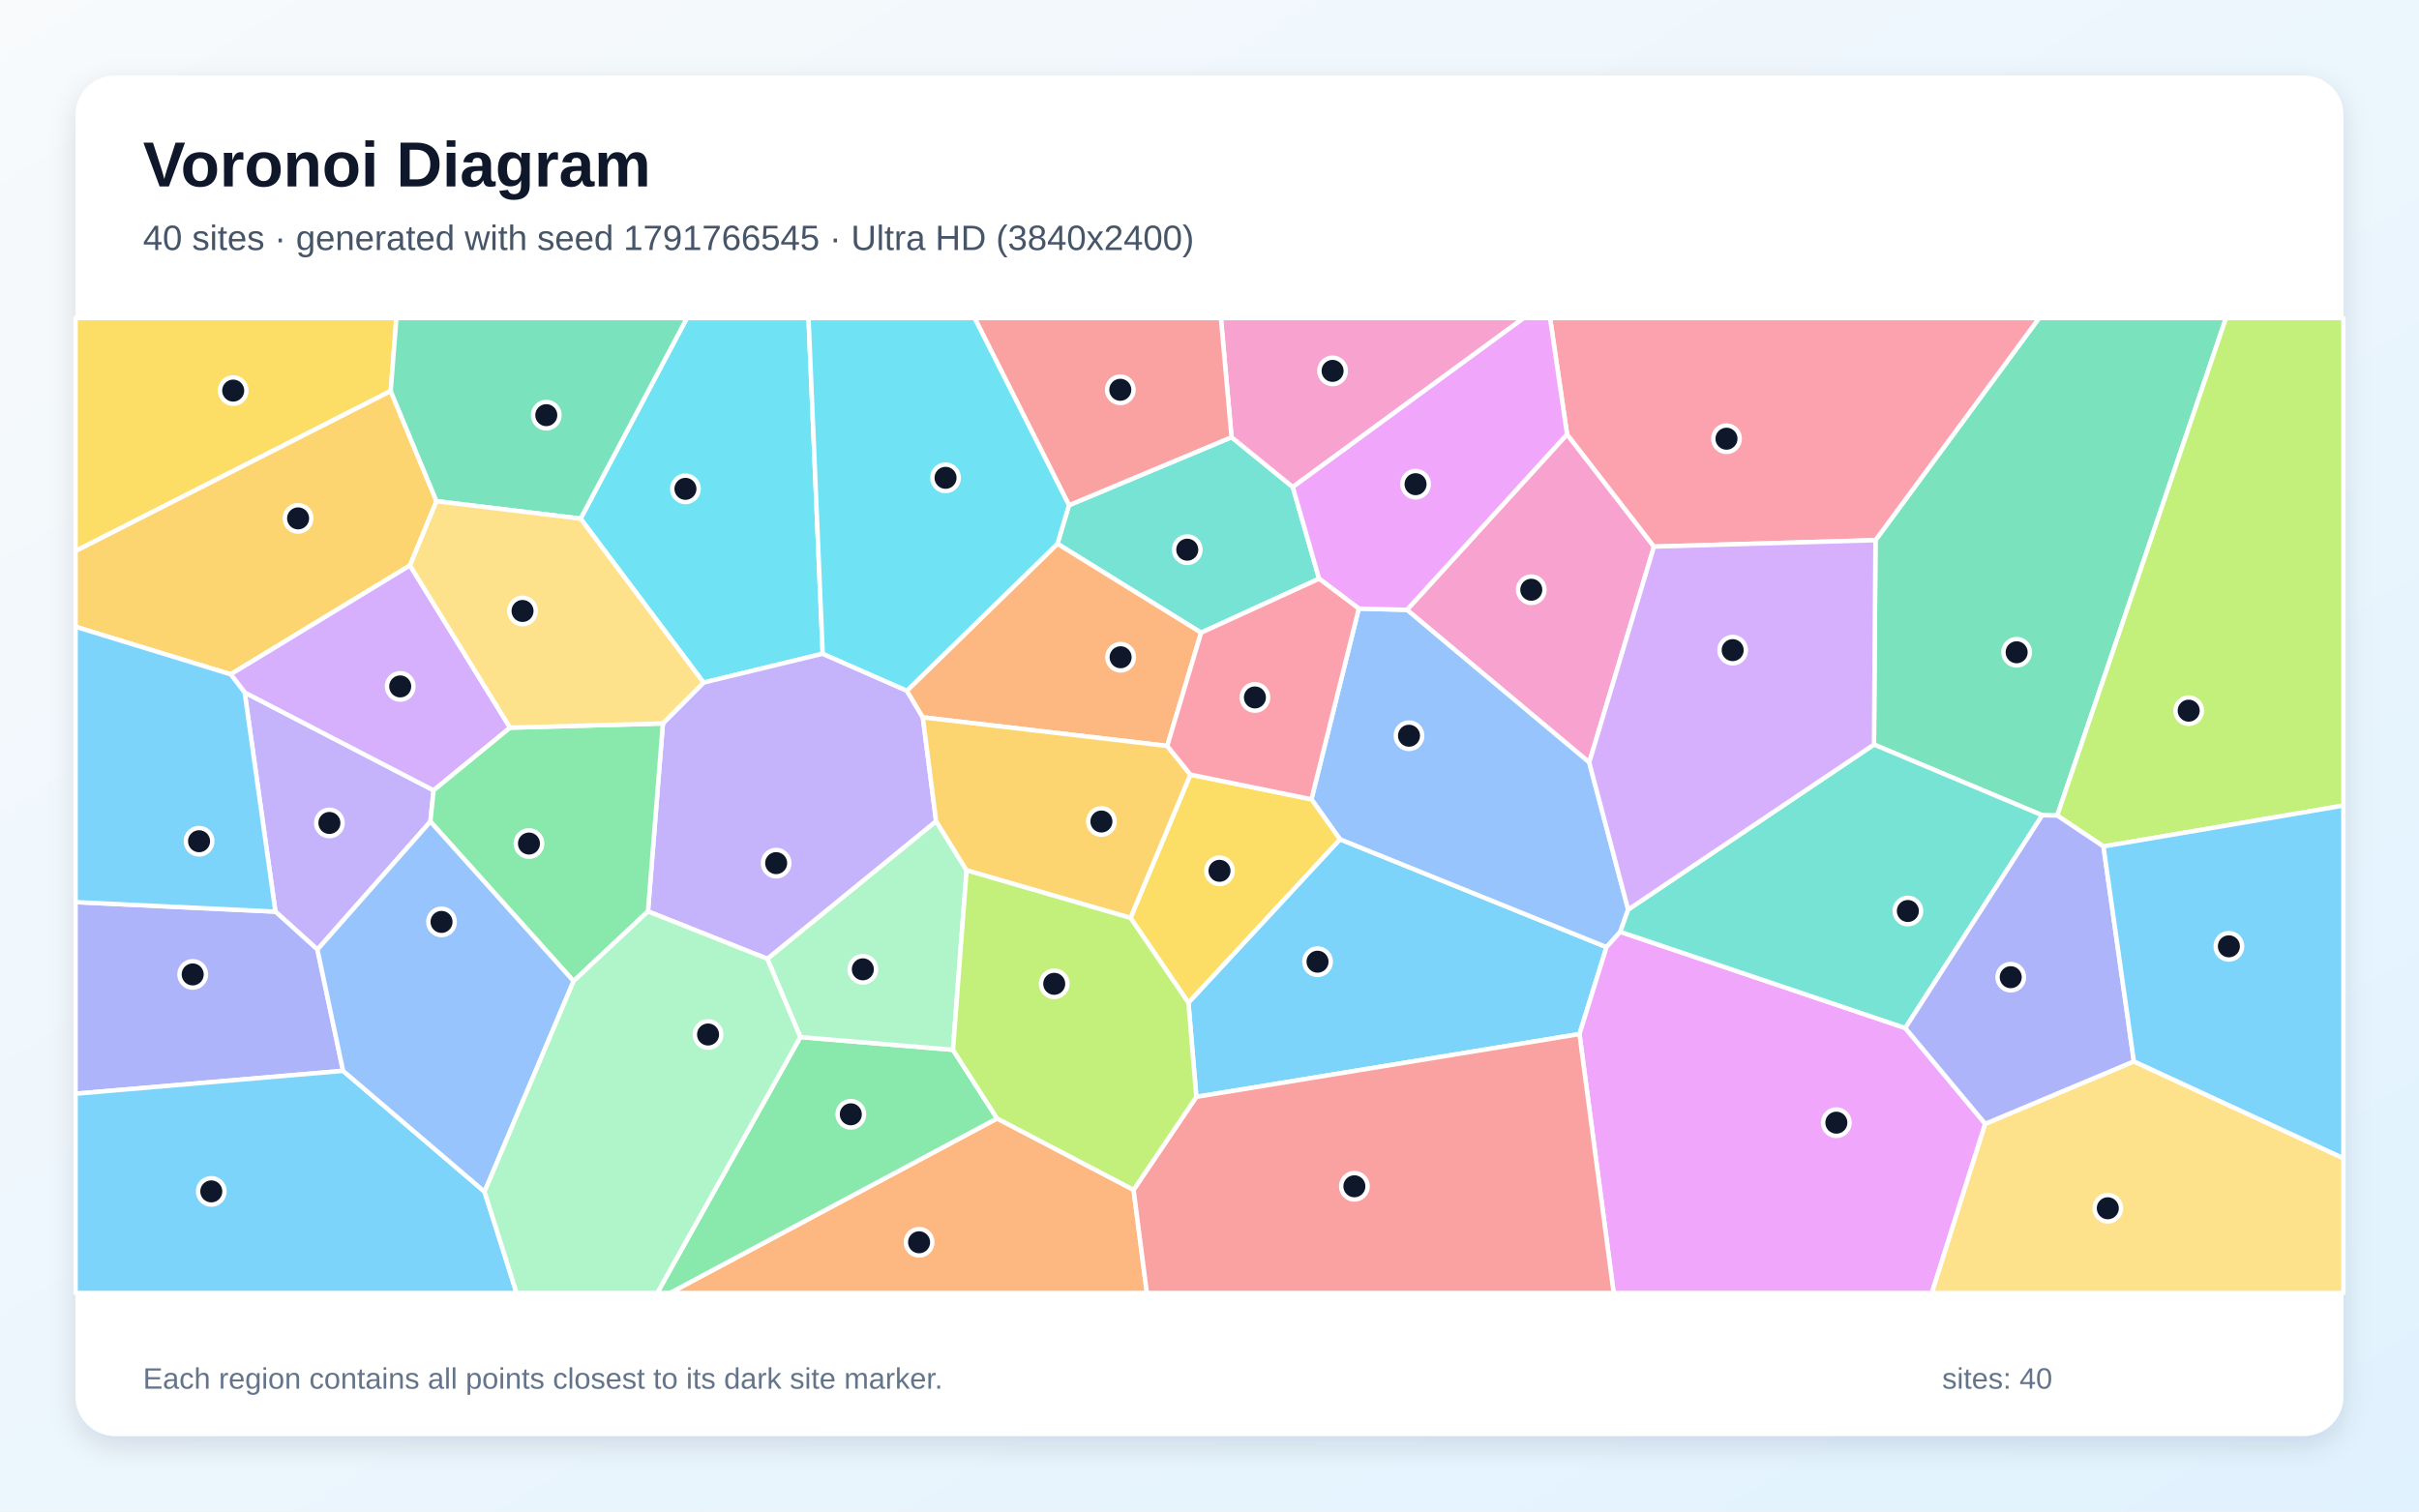
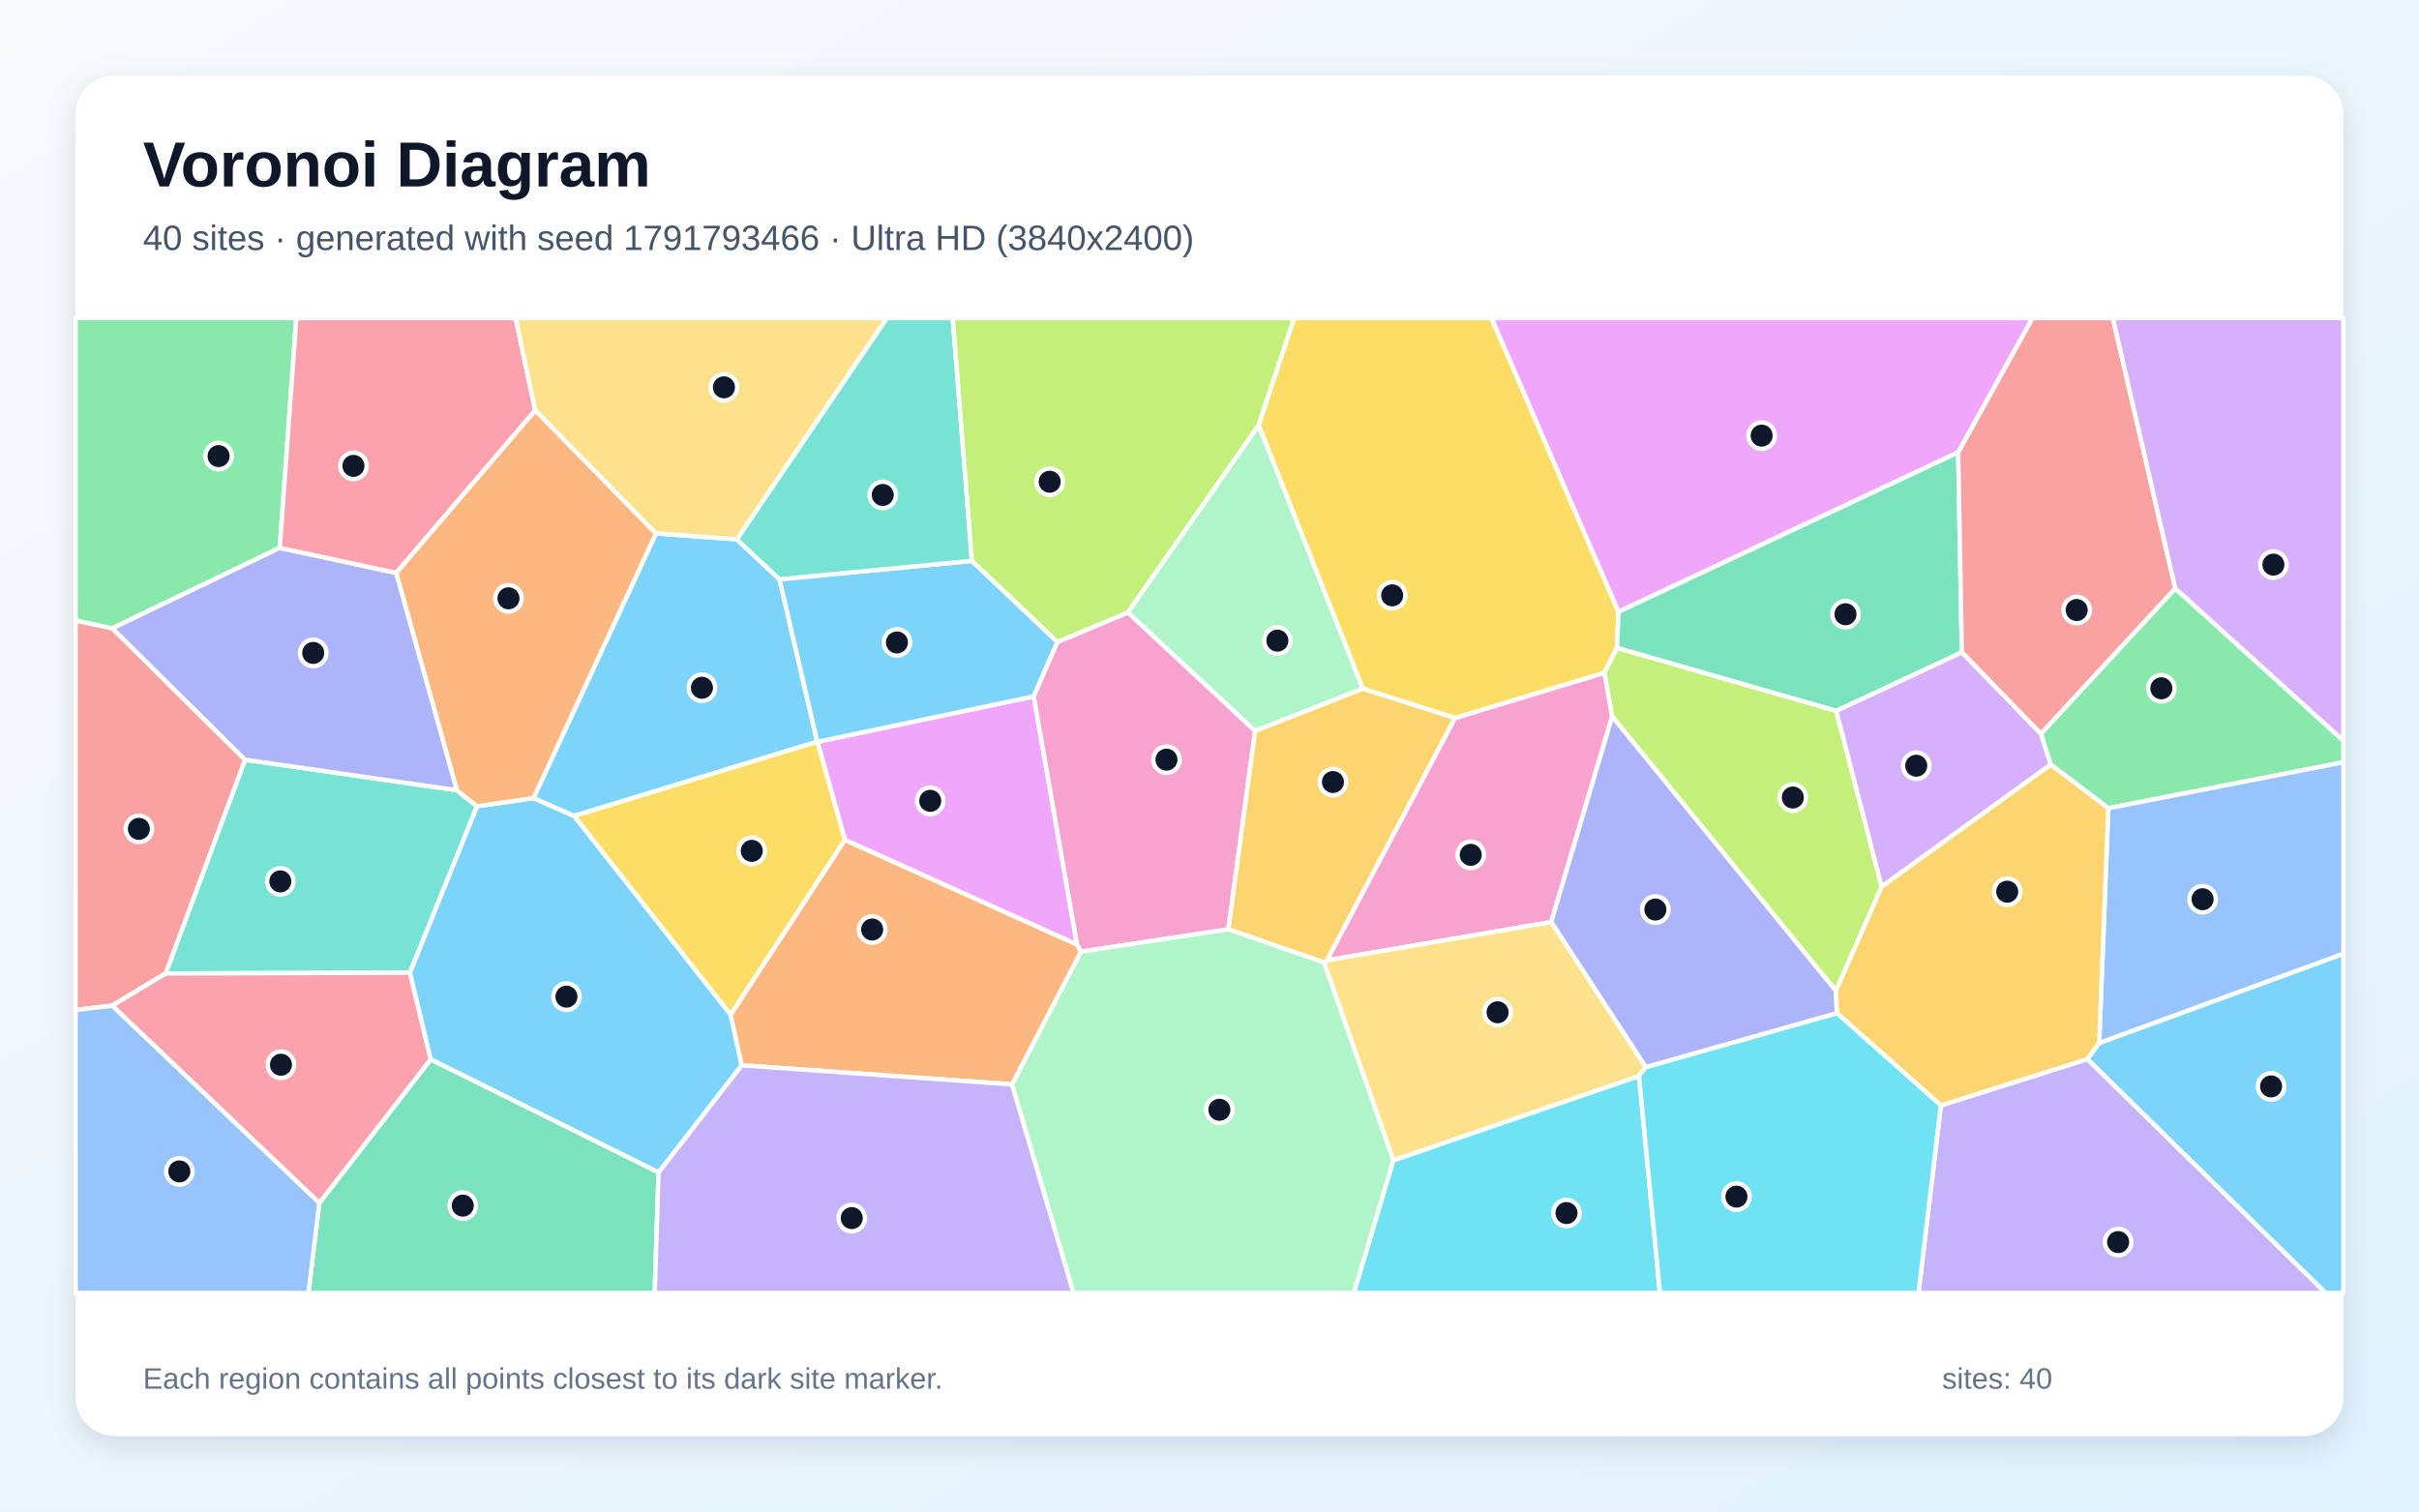
<svg xmlns="http://www.w3.org/2000/svg" width="3840" height="2400" viewBox="0 0 3840 2400" role="img" aria-labelledby="title description">
  <defs>
    <linearGradient id="background" x1="0" y1="0" x2="1" y2="1">
      <stop stop-color="#F8FAFC" />
      <stop offset="1" stop-color="#E0F2FE" />
    </linearGradient>
    <filter id="shadow" x="-5%" y="-5%" width="110%" height="110%">
      <feDropShadow dx="0" dy="15" stdDeviation="22" flood-color="#0F172A" flood-opacity=".12" />
    </filter>
  </defs>
  <rect width="3840" height="2400" fill="url(#background)" />
  <rect x="120" y="120" width="3600" height="2160" rx="63" fill="#FFFFFF" filter="url(#shadow)" />
  <g font-family="Arial, sans-serif">
    <text x="227" y="296" font-size="101" font-weight="700" fill="#0F172A">Voronoi Diagram</text>
-     <text x="227" y="397" font-size="56" fill="#475569">40 sites · generated with seed 1791766545 · Ultra HD (3840x2400)</text>
+     <text x="227" y="397" font-size="56" fill="#475569">40 sites · generated with seed 1791793466 · Ultra HD (3840x2400)</text>
  </g>
  <g stroke="#FFFFFF" stroke-width="7" stroke-linejoin="round">
-     <polygon points="1899.1,1741.6 1886.5,1592.0 2127.1,1332.6 2550.2,1503.8 2507.3,1641.9" fill="#38BDF8" fill-opacity="0.65" />
-     <polygon points="683.2,1304.5 503.9,1507.7 437.2,1447.5 388.4,1099.5 688.3,1254.9" fill="#A78BFA" fill-opacity="0.65" />
-     <polygon points="2487.6,689.6 2625.6,867.9 2522.8,1210.6 2233.4,968.3" fill="#F472B6" fill-opacity="0.65" />
-     <polygon points="1582.8,1775.9 1799.5,1889.2 1820.6,2053.0 1063.5,2053.0" fill="#FB923C" fill-opacity="0.65" />
-     <polygon points="620.2,620.9 120.0,874.9 120.0,505.0 629.3,505.0" fill="#FACC15" fill-opacity="0.65" />
-     <polygon points="1270.4,1646.7 1512.8,1666.9 1582.8,1775.9 1063.5,2053.0 1043.3,2053.0" fill="#4ADE80" fill-opacity="0.65" />
-     <polygon points="1696.9,802.2 1955.0,694.2 2052.2,773.3 2094.0,918.9 1906.7,1004.6 1678.6,863.4" fill="#2DD4BF" fill-opacity="0.65" />
-     <polygon points="2081.8,1269.1 2157.0,966.3 2233.4,968.3 2522.8,1210.6 2584.6,1444.2 2572.1,1479.6 2550.2,1503.8 2127.1,1332.6" fill="#60A5FA" fill-opacity="0.65" />
-     <polygon points="2507.3,1641.9 2550.2,1503.8 2572.1,1479.6 3024.5,1632.3 3151.4,1784.4 3066.7,2053.0 2561.6,2053.0" fill="#E879F9" fill-opacity="0.65" />
-     <polygon points="3265.7,1294.9 3241.9,1294.5 2974.8,1182.2 2977.2,857.7 3236.9,505.0 3533.6,505.0" fill="#34D399" fill-opacity="0.65" />
-     <polygon points="1799.5,1889.2 1899.1,1741.6 2507.3,1641.9 2561.6,2053.0 1820.6,2053.0" fill="#F87171" fill-opacity="0.65" />
-     <polygon points="544.6,1700.3 120.0,1736.6 120.0,1432.4 437.2,1447.5 503.9,1507.7" fill="#818CF8" fill-opacity="0.65" />
-     <polygon points="692.9,795.8 650.8,897.8 366.2,1070.7 120.0,995.2 120.0,874.9 620.2,620.9" fill="#FBBF24" fill-opacity="0.65" />
-     <polygon points="3339.1,1344.0 3265.7,1294.9 3533.6,505.0 3720.0,505.0 3720.0,1279.1" fill="#A3E635" fill-opacity="0.65" />
-     <polygon points="366.2,1070.7 650.8,897.8 809.7,1155.4 688.3,1254.9 388.4,1099.5" fill="#C084FC" fill-opacity="0.65" />
-     <polygon points="2977.2,857.7 2625.6,867.9 2487.6,689.6 2460.6,505.0 3236.9,505.0" fill="#FB7185" fill-opacity="0.65" />
-     <polygon points="1306.0,1038.0 1116.8,1083.8 921.6,823.5 1090.4,505.0 1283.5,505.0" fill="#22D3EE" fill-opacity="0.65" />
-     <polygon points="1534.4,1381.9 1512.8,1666.9 1270.4,1646.7 1218.0,1522.4 1486.0,1303.8" fill="#86EFAC" fill-opacity="0.65" />
-     <polygon points="3151.4,1784.4 3387.4,1685.3 3720.0,1839.0 3720.0,2053.0 3066.7,2053.0" fill="#FCD34D" fill-opacity="0.65" />
-     <polygon points="120.0,1736.6 544.6,1700.3 769.2,1892.2 820.0,2053.0 120.0,2053.0" fill="#38BDF8" fill-opacity="0.65" />
-     <polygon points="120.0,1432.4 120.0,995.2 366.2,1070.7 388.4,1099.5 437.2,1447.5" fill="#38BDF8" fill-opacity="0.65" />
-     <polygon points="1439.6,1096.7 1464.9,1139.0 1486.0,1303.8 1218.0,1522.4 1028.6,1447.1 1052.3,1148.7 1116.8,1083.8 1306.0,1038.0" fill="#A78BFA" fill-opacity="0.65" />
-     <polygon points="2052.2,773.3 1955.0,694.2 1938.1,505.0 2418.8,505.0" fill="#F472B6" fill-opacity="0.65" />
-     <polygon points="1852.9,1184.4 1464.9,1139.0 1439.6,1096.7 1678.6,863.4 1906.7,1004.6" fill="#FB923C" fill-opacity="0.65" />
-     <polygon points="1794.6,1457.5 1889.6,1229.9 2081.8,1269.1 2127.1,1332.6 1886.5,1592.0" fill="#FACC15" fill-opacity="0.65" />
-     <polygon points="910.5,1557.9 683.2,1304.5 688.3,1254.9 809.7,1155.4 1052.3,1148.7 1028.6,1447.1" fill="#4ADE80" fill-opacity="0.65" />
-     <polygon points="3024.5,1632.3 2572.1,1479.6 2584.6,1444.2 2974.8,1182.2 3241.9,1294.5" fill="#2DD4BF" fill-opacity="0.65" />
-     <polygon points="769.2,1892.2 544.6,1700.3 503.9,1507.7 683.2,1304.5 910.5,1557.9" fill="#60A5FA" fill-opacity="0.65" />
-     <polygon points="2487.6,689.6 2233.4,968.3 2157.0,966.3 2094.0,918.9 2052.2,773.3 2418.8,505.0 2460.6,505.0" fill="#E879F9" fill-opacity="0.65" />
-     <polygon points="921.6,823.5 692.9,795.8 620.2,620.9 629.3,505.0 1090.4,505.0" fill="#34D399" fill-opacity="0.65" />
-     <polygon points="1955.0,694.2 1696.9,802.2 1547.1,505.0 1938.1,505.0" fill="#F87171" fill-opacity="0.65" />
-     <polygon points="3387.4,1685.3 3151.4,1784.4 3024.5,1632.3 3241.9,1294.5 3265.7,1294.9 3339.1,1344.0" fill="#818CF8" fill-opacity="0.65" />
-     <polygon points="1889.6,1229.9 1794.6,1457.5 1534.4,1381.9 1486.0,1303.8 1464.9,1139.0 1852.9,1184.4" fill="#FBBF24" fill-opacity="0.65" />
-     <polygon points="1799.5,1889.2 1582.8,1775.9 1512.8,1666.9 1534.4,1381.9 1794.6,1457.5 1886.5,1592.0 1899.1,1741.6" fill="#A3E635" fill-opacity="0.65" />
-     <polygon points="2977.2,857.7 2974.8,1182.2 2584.6,1444.2 2522.8,1210.6 2625.6,867.9" fill="#C084FC" fill-opacity="0.65" />
-     <polygon points="1889.6,1229.9 1852.9,1184.4 1906.7,1004.6 2094.0,918.9 2157.0,966.3 2081.8,1269.1" fill="#FB7185" fill-opacity="0.65" />
-     <polygon points="1696.9,802.2 1678.6,863.4 1439.6,1096.7 1306.0,1038.0 1283.5,505.0 1547.1,505.0" fill="#22D3EE" fill-opacity="0.65" />
-     <polygon points="769.2,1892.2 910.5,1557.9 1028.6,1447.1 1218.0,1522.4 1270.4,1646.7 1043.3,2053.0 820.0,2053.0" fill="#86EFAC" fill-opacity="0.65" />
-     <polygon points="921.6,823.5 1116.8,1083.8 1052.3,1148.7 809.7,1155.4 650.8,897.8 692.9,795.8" fill="#FCD34D" fill-opacity="0.65" />
-     <polygon points="3387.4,1685.3 3339.1,1344.0 3720.0,1279.1 3720.0,1839.0" fill="#38BDF8" fill-opacity="0.65" />
+     <polygon points="1045.4,1861.7 683.5,1682.2 650.6,1544.3 757.0,1280.2 846.9,1267.2 911.5,1295.5 1159.8,1611.0 1177.5,1691.5" fill="#38BDF8" fill-opacity="0.65" />
+     <polygon points="3081.0,1755.2 3313.7,1681.6 3692.0,2053.0 3045.5,2053.0" fill="#A78BFA" fill-opacity="0.65" />
+     <polygon points="2106.2,1524.9 2309.6,1140.0 2547.0,1068.1 2559.3,1137.4 2462.4,1464.1" fill="#F472B6" fill-opacity="0.65" />
+     <polygon points="1716.2,1511.0 1606.7,1721.8 1177.5,1691.5 1159.8,1611.0 1341.2,1333.4 1709.7,1499.7" fill="#FB923C" fill-opacity="0.65" />
+     <polygon points="2569.3,971.4 2566.9,1028.6 2547.0,1068.1 2309.6,1140.0 2163.3,1093.6 1997.9,675.0 2054.3,505.0 2367.7,505.0" fill="#FACC15" fill-opacity="0.65" />
+     <polygon points="3346.8,1283.3 3255.2,1213.9 3239.8,1164.9 3453.1,934.2 3720.0,1176.0 3720.0,1210.3" fill="#4ADE80" fill-opacity="0.65" />
+     <polygon points="262.9,1545.7 389.0,1206.3 725.2,1254.7 757.0,1280.2 650.6,1544.3" fill="#2DD4BF" fill-opacity="0.65" />
+     <polygon points="3332.3,1656.3 3346.8,1283.3 3720.0,1210.3 3720.0,1514.5" fill="#60A5FA" fill-opacity="0.65" />
+     <polygon points="1709.7,1499.7 1341.2,1333.4 1297.6,1177.9 1641.0,1105.7" fill="#E879F9" fill-opacity="0.65" />
+     <polygon points="506.9,1910.1 683.5,1682.2 1045.4,1861.7 1039.3,2053.0 489.6,2053.0" fill="#34D399" fill-opacity="0.65" />
+     <polygon points="178.3,997.6 389.0,1206.3 262.9,1545.7 178.0,1596.8 120.0,1603.7 120.0,985.2" fill="#F87171" fill-opacity="0.65" />
+     <polygon points="2612.5,1694.6 2462.4,1464.1 2559.3,1137.4 2914.3,1572.9 2916.1,1608.8" fill="#818CF8" fill-opacity="0.65" />
+     <polygon points="2916.1,1608.8 2914.3,1572.9 2986.9,1407.6 3255.2,1213.9 3346.8,1283.3 3332.3,1656.3 3313.7,1681.6 3081.0,1755.2" fill="#FBBF24" fill-opacity="0.65" />
+     <polygon points="2914.9,1128.6 2986.9,1407.6 2914.3,1572.9 2559.3,1137.4 2547.0,1068.1 2566.9,1028.6" fill="#A3E635" fill-opacity="0.65" />
+     <polygon points="2986.9,1407.6 2914.9,1128.6 3114.3,1035.5 3239.8,1164.9 3255.2,1213.9" fill="#C084FC" fill-opacity="0.65" />
+     <polygon points="178.0,1596.8 262.9,1545.7 650.6,1544.3 683.5,1682.2 506.9,1910.1" fill="#FB7185" fill-opacity="0.65" />
+     <polygon points="2211.8,1842.3 2601.8,1708.4 2635.1,2053.0 2149.1,2053.0" fill="#22D3EE" fill-opacity="0.65" />
+     <polygon points="1997.9,675.0 2163.3,1093.6 1992.4,1160.7 1790.3,972.4" fill="#86EFAC" fill-opacity="0.65" />
+     <polygon points="2601.8,1708.4 2211.8,1842.3 2101.6,1528.2 2106.2,1524.9 2462.4,1464.1 2612.5,1694.6" fill="#FCD34D" fill-opacity="0.65" />
+     <polygon points="1041.3,846.9 1169.6,856.3 1237.4,919.8 1297.3,1177.7 911.5,1295.5 846.9,1267.2" fill="#38BDF8" fill-opacity="0.65" />
+     <polygon points="1542.9,890.5 1678.6,1019.3 1641.0,1105.7 1297.6,1177.9 1297.3,1177.7 1237.4,919.8" fill="#38BDF8" fill-opacity="0.65" />
+     <polygon points="1045.4,1861.7 1177.5,1691.5 1606.7,1721.8 1704.3,2053.0 1039.3,2053.0" fill="#A78BFA" fill-opacity="0.65" />
+     <polygon points="1950.0,1475.6 1716.2,1511.0 1709.7,1499.7 1641.0,1105.7 1678.6,1019.3 1790.3,972.4 1992.4,1160.7" fill="#F472B6" fill-opacity="0.65" />
+     <polygon points="1041.3,846.9 846.9,1267.2 757.0,1280.2 725.2,1254.7 628.8,909.6 849.6,651.3" fill="#FB923C" fill-opacity="0.65" />
+     <polygon points="1297.3,1177.7 1297.6,1177.9 1341.2,1333.4 1159.8,1611.0 911.5,1295.5" fill="#FACC15" fill-opacity="0.65" />
+     <polygon points="444.1,869.9 178.3,997.6 120.0,985.2 120.0,505.0 470.4,505.0" fill="#4ADE80" fill-opacity="0.65" />
+     <polygon points="1542.9,890.5 1237.4,919.8 1169.6,856.3 1407.7,505.0 1512.4,505.0" fill="#2DD4BF" fill-opacity="0.65" />
+     <polygon points="120.0,1603.7 178.0,1596.8 506.9,1910.1 489.6,2053.0 120.0,2053.0" fill="#60A5FA" fill-opacity="0.65" />
+     <polygon points="3108.5,718.3 2569.3,971.4 2367.7,505.0 3226.6,505.0" fill="#E879F9" fill-opacity="0.65" />
+     <polygon points="3108.5,718.3 3114.3,1035.5 2914.9,1128.6 2566.9,1028.6 2569.3,971.4" fill="#34D399" fill-opacity="0.65" />
+     <polygon points="3453.1,934.2 3239.8,1164.9 3114.3,1035.5 3108.5,718.3 3226.6,505.0 3354.0,505.0" fill="#F87171" fill-opacity="0.65" />
+     <polygon points="444.1,869.9 628.8,909.6 725.2,1254.7 389.0,1206.3 178.3,997.6" fill="#818CF8" fill-opacity="0.65" />
+     <polygon points="2101.6,1528.2 1950.0,1475.6 1992.4,1160.7 2163.3,1093.6 2309.6,1140.0 2106.2,1524.9" fill="#FBBF24" fill-opacity="0.65" />
+     <polygon points="1997.9,675.0 1790.3,972.4 1678.6,1019.3 1542.9,890.5 1512.4,505.0 2054.3,505.0" fill="#A3E635" fill-opacity="0.65" />
+     <polygon points="3453.1,934.2 3354.0,505.0 3720.0,505.0 3720.0,1176.0" fill="#C084FC" fill-opacity="0.65" />
+     <polygon points="849.6,651.3 628.8,909.6 444.1,869.9 470.4,505.0 818.6,505.0" fill="#FB7185" fill-opacity="0.65" />
+     <polygon points="2601.8,1708.4 2612.5,1694.6 2916.1,1608.8 3081.0,1755.2 3045.5,2053.0 2635.1,2053.0" fill="#22D3EE" fill-opacity="0.65" />
+     <polygon points="1606.7,1721.8 1716.2,1511.0 1950.0,1475.6 2101.6,1528.2 2211.8,1842.3 2149.1,2053.0 1704.3,2053.0" fill="#86EFAC" fill-opacity="0.65" />
+     <polygon points="1169.6,856.3 1041.3,846.9 849.6,651.3 818.6,505.0 1407.7,505.0" fill="#FCD34D" fill-opacity="0.65" />
+     <polygon points="3313.7,1681.6 3332.3,1656.3 3720.0,1514.5 3720.0,2053.0 3692.0,2053.0" fill="#38BDF8" fill-opacity="0.65" />
  </g>
  <g>
-     <circle cx="2091.5" cy="1527.0" r="21" fill="#0F172A" stroke="#FFFFFF" stroke-width="7" />
-     <circle cx="522.9" cy="1306.7" r="21" fill="#0F172A" stroke="#FFFFFF" stroke-width="7" />
-     <circle cx="2430.8" cy="936.4" r="21" fill="#0F172A" stroke="#FFFFFF" stroke-width="7" />
-     <circle cx="1459.0" cy="1972.5" r="21" fill="#0F172A" stroke="#FFFFFF" stroke-width="7" />
-     <circle cx="370.2" cy="620.2" r="21" fill="#0F172A" stroke="#FFFFFF" stroke-width="7" />
-     <circle cx="1350.6" cy="1769.3" r="21" fill="#0F172A" stroke="#FFFFFF" stroke-width="7" />
-     <circle cx="1884.7" cy="872.8" r="21" fill="#0F172A" stroke="#FFFFFF" stroke-width="7" />
-     <circle cx="2236.7" cy="1168.2" r="21" fill="#0F172A" stroke="#FFFFFF" stroke-width="7" />
-     <circle cx="2915.1" cy="1782.6" r="21" fill="#0F172A" stroke="#FFFFFF" stroke-width="7" />
-     <circle cx="3201.3" cy="1035.7" r="21" fill="#0F172A" stroke="#FFFFFF" stroke-width="7" />
-     <circle cx="2150.0" cy="1883.6" r="21" fill="#0F172A" stroke="#FFFFFF" stroke-width="7" />
-     <circle cx="305.9" cy="1547.2" r="21" fill="#0F172A" stroke="#FFFFFF" stroke-width="7" />
-     <circle cx="473.2" cy="823.1" r="21" fill="#0F172A" stroke="#FFFFFF" stroke-width="7" />
-     <circle cx="3474.4" cy="1128.4" r="21" fill="#0F172A" stroke="#FFFFFF" stroke-width="7" />
-     <circle cx="635.3" cy="1089.9" r="21" fill="#0F172A" stroke="#FFFFFF" stroke-width="7" />
-     <circle cx="2740.7" cy="696.6" r="21" fill="#0F172A" stroke="#FFFFFF" stroke-width="7" />
-     <circle cx="1088.1" cy="776.2" r="21" fill="#0F172A" stroke="#FFFFFF" stroke-width="7" />
-     <circle cx="1369.7" cy="1539.1" r="21" fill="#0F172A" stroke="#FFFFFF" stroke-width="7" />
-     <circle cx="3346.0" cy="1918.5" r="21" fill="#0F172A" stroke="#FFFFFF" stroke-width="7" />
-     <circle cx="335.4" cy="1891.7" r="21" fill="#0F172A" stroke="#FFFFFF" stroke-width="7" />
-     <circle cx="316.0" cy="1335.7" r="21" fill="#0F172A" stroke="#FFFFFF" stroke-width="7" />
-     <circle cx="1232.1" cy="1370.5" r="21" fill="#0F172A" stroke="#FFFFFF" stroke-width="7" />
-     <circle cx="2115.4" cy="588.9" r="21" fill="#0F172A" stroke="#FFFFFF" stroke-width="7" />
-     <circle cx="1778.9" cy="1043.6" r="21" fill="#0F172A" stroke="#FFFFFF" stroke-width="7" />
-     <circle cx="1935.9" cy="1382.7" r="21" fill="#0F172A" stroke="#FFFFFF" stroke-width="7" />
-     <circle cx="839.7" cy="1339.4" r="21" fill="#0F172A" stroke="#FFFFFF" stroke-width="7" />
-     <circle cx="3028.6" cy="1446.5" r="21" fill="#0F172A" stroke="#FFFFFF" stroke-width="7" />
-     <circle cx="700.9" cy="1463.8" r="21" fill="#0F172A" stroke="#FFFFFF" stroke-width="7" />
-     <circle cx="2247.1" cy="768.8" r="21" fill="#0F172A" stroke="#FFFFFF" stroke-width="7" />
-     <circle cx="867.2" cy="659.2" r="21" fill="#0F172A" stroke="#FFFFFF" stroke-width="7" />
-     <circle cx="1778.4" cy="618.9" r="21" fill="#0F172A" stroke="#FFFFFF" stroke-width="7" />
-     <circle cx="3191.9" cy="1551.6" r="21" fill="#0F172A" stroke="#FFFFFF" stroke-width="7" />
-     <circle cx="1748.4" cy="1304.4" r="21" fill="#0F172A" stroke="#FFFFFF" stroke-width="7" />
-     <circle cx="1673.5" cy="1562.1" r="21" fill="#0F172A" stroke="#FFFFFF" stroke-width="7" />
-     <circle cx="2750.5" cy="1032.3" r="21" fill="#0F172A" stroke="#FFFFFF" stroke-width="7" />
-     <circle cx="1992.1" cy="1107.4" r="21" fill="#0F172A" stroke="#FFFFFF" stroke-width="7" />
-     <circle cx="1501.0" cy="758.7" r="21" fill="#0F172A" stroke="#FFFFFF" stroke-width="7" />
-     <circle cx="1124.0" cy="1642.6" r="21" fill="#0F172A" stroke="#FFFFFF" stroke-width="7" />
-     <circle cx="829.5" cy="970.1" r="21" fill="#0F172A" stroke="#FFFFFF" stroke-width="7" />
-     <circle cx="3538.2" cy="1502.6" r="21" fill="#0F172A" stroke="#FFFFFF" stroke-width="7" />
+     <circle cx="899.2" cy="1582.5" r="21" fill="#0F172A" stroke="#FFFFFF" stroke-width="7" />
+     <circle cx="3362.4" cy="1972.2" r="21" fill="#0F172A" stroke="#FFFFFF" stroke-width="7" />
+     <circle cx="2334.7" cy="1357.3" r="21" fill="#0F172A" stroke="#FFFFFF" stroke-width="7" />
+     <circle cx="1384.5" cy="1475.9" r="21" fill="#0F172A" stroke="#FFFFFF" stroke-width="7" />
+     <circle cx="2210.0" cy="945.3" r="21" fill="#0F172A" stroke="#FFFFFF" stroke-width="7" />
+     <circle cx="3431.0" cy="1092.9" r="21" fill="#0F172A" stroke="#FFFFFF" stroke-width="7" />
+     <circle cx="445.0" cy="1399.5" r="21" fill="#0F172A" stroke="#FFFFFF" stroke-width="7" />
+     <circle cx="3496.5" cy="1427.8" r="21" fill="#0F172A" stroke="#FFFFFF" stroke-width="7" />
+     <circle cx="1476.7" cy="1271.6" r="21" fill="#0F172A" stroke="#FFFFFF" stroke-width="7" />
+     <circle cx="734.6" cy="1914.3" r="21" fill="#0F172A" stroke="#FFFFFF" stroke-width="7" />
+     <circle cx="220.5" cy="1316.1" r="21" fill="#0F172A" stroke="#FFFFFF" stroke-width="7" />
+     <circle cx="2627.8" cy="1444.2" r="21" fill="#0F172A" stroke="#FFFFFF" stroke-width="7" />
+     <circle cx="3186.3" cy="1415.8" r="21" fill="#0F172A" stroke="#FFFFFF" stroke-width="7" />
+     <circle cx="2846.0" cy="1266.3" r="21" fill="#0F172A" stroke="#FFFFFF" stroke-width="7" />
+     <circle cx="3041.9" cy="1215.8" r="21" fill="#0F172A" stroke="#FFFFFF" stroke-width="7" />
+     <circle cx="446.0" cy="1690.6" r="21" fill="#0F172A" stroke="#FFFFFF" stroke-width="7" />
+     <circle cx="2486.7" cy="1926.1" r="21" fill="#0F172A" stroke="#FFFFFF" stroke-width="7" />
+     <circle cx="2027.8" cy="1017.2" r="21" fill="#0F172A" stroke="#FFFFFF" stroke-width="7" />
+     <circle cx="2377.3" cy="1607.3" r="21" fill="#0F172A" stroke="#FFFFFF" stroke-width="7" />
+     <circle cx="1114.3" cy="1092.0" r="21" fill="#0F172A" stroke="#FFFFFF" stroke-width="7" />
+     <circle cx="1423.8" cy="1020.1" r="21" fill="#0F172A" stroke="#FFFFFF" stroke-width="7" />
+     <circle cx="1352.1" cy="1934.1" r="21" fill="#0F172A" stroke="#FFFFFF" stroke-width="7" />
+     <circle cx="1851.7" cy="1206.2" r="21" fill="#0F172A" stroke="#FFFFFF" stroke-width="7" />
+     <circle cx="807.2" cy="950.0" r="21" fill="#0F172A" stroke="#FFFFFF" stroke-width="7" />
+     <circle cx="1193.4" cy="1351.0" r="21" fill="#0F172A" stroke="#FFFFFF" stroke-width="7" />
+     <circle cx="347.0" cy="724.2" r="21" fill="#0F172A" stroke="#FFFFFF" stroke-width="7" />
+     <circle cx="1401.3" cy="785.9" r="21" fill="#0F172A" stroke="#FFFFFF" stroke-width="7" />
+     <circle cx="284.7" cy="1860.0" r="21" fill="#0F172A" stroke="#FFFFFF" stroke-width="7" />
+     <circle cx="2796.5" cy="691.7" r="21" fill="#0F172A" stroke="#FFFFFF" stroke-width="7" />
+     <circle cx="2929.6" cy="975.3" r="21" fill="#0F172A" stroke="#FFFFFF" stroke-width="7" />
+     <circle cx="3296.6" cy="968.6" r="21" fill="#0F172A" stroke="#FFFFFF" stroke-width="7" />
+     <circle cx="497.2" cy="1036.7" r="21" fill="#0F172A" stroke="#FFFFFF" stroke-width="7" />
+     <circle cx="2116.0" cy="1241.7" r="21" fill="#0F172A" stroke="#FFFFFF" stroke-width="7" />
+     <circle cx="1666.3" cy="764.9" r="21" fill="#0F172A" stroke="#FFFFFF" stroke-width="7" />
+     <circle cx="3608.9" cy="896.5" r="21" fill="#0F172A" stroke="#FFFFFF" stroke-width="7" />
+     <circle cx="561.1" cy="739.7" r="21" fill="#0F172A" stroke="#FFFFFF" stroke-width="7" />
+     <circle cx="2756.5" cy="1900.0" r="21" fill="#0F172A" stroke="#FFFFFF" stroke-width="7" />
+     <circle cx="1935.7" cy="1762.1" r="21" fill="#0F172A" stroke="#FFFFFF" stroke-width="7" />
+     <circle cx="1149.2" cy="615.0" r="21" fill="#0F172A" stroke="#FFFFFF" stroke-width="7" />
+     <circle cx="3605.2" cy="1725.0" r="21" fill="#0F172A" stroke="#FFFFFF" stroke-width="7" />
  </g>
  <g font-family="Arial, sans-serif" font-size="47" fill="#64748B">
    <text x="227" y="2205">Each region contains all points closest to its dark site marker.</text>
    <text x="3083" y="2205">sites: 40</text>
  </g>
</svg>
